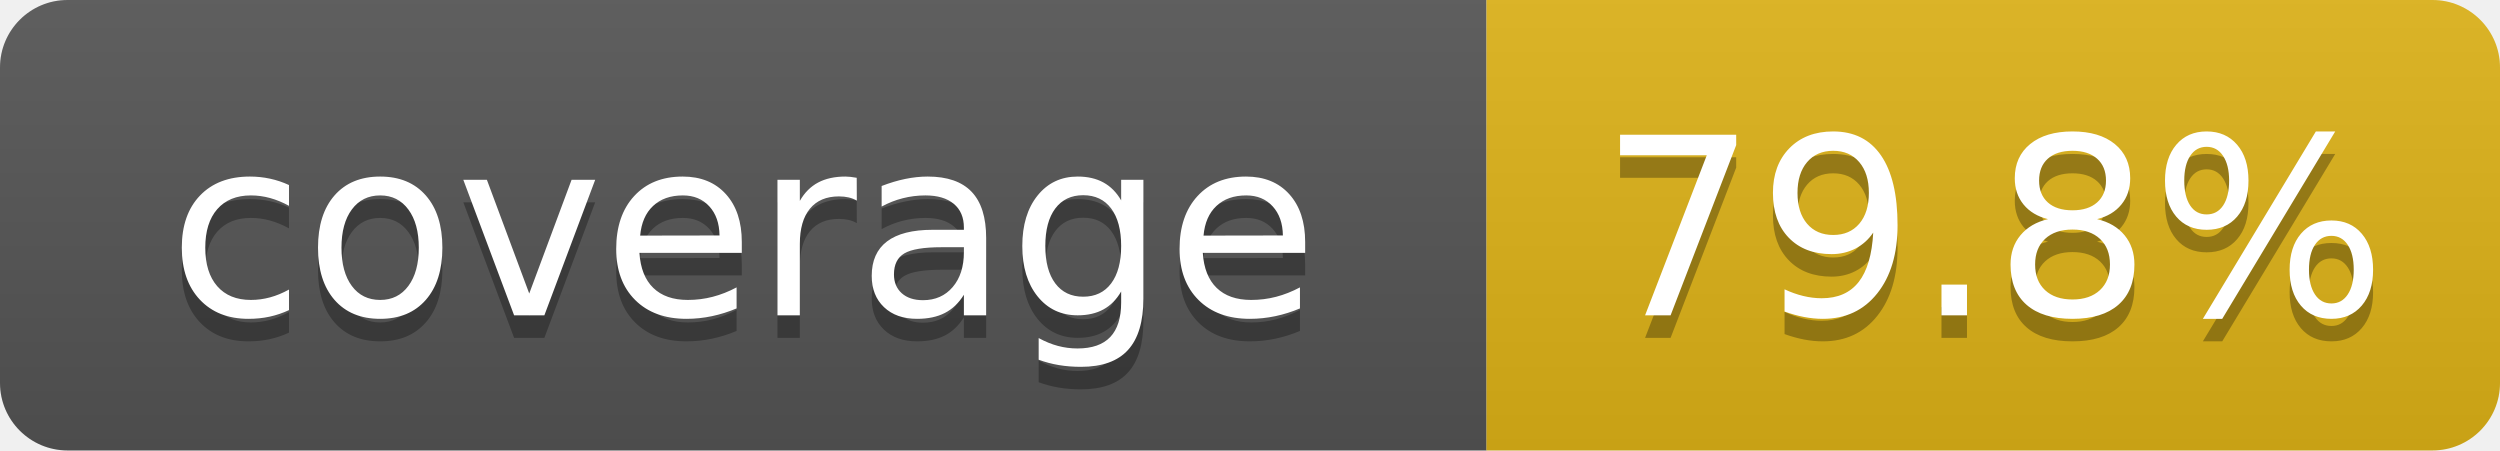
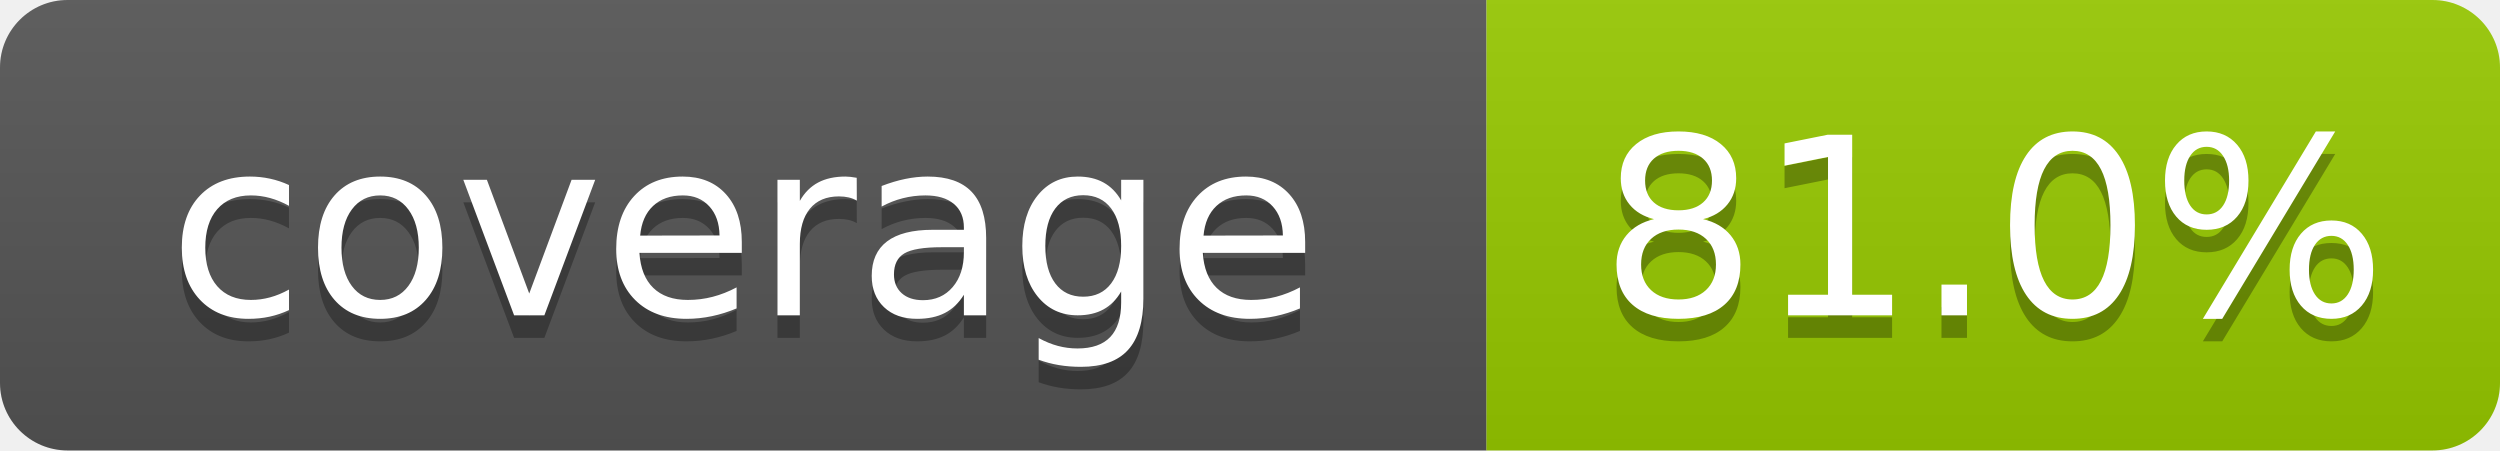
- <svg xmlns="http://www.w3.org/2000/svg" width="111" height="20" role="img" aria-label="coverage: 79.8%">
+ <svg xmlns="http://www.w3.org/2000/svg" width="111" height="20" role="img" aria-label="coverage: 81.0%">
  <linearGradient id="s" x2="0" y2="100%">
    <stop offset="0" stop-color="#bbb" stop-opacity=".1" />
    <stop offset="1" stop-opacity=".1" />
  </linearGradient>
  <clipPath id="r">
    <rect width="111" height="20" rx="3" fill="#fff" />
  </clipPath>
  <g clip-path="url(#r)">
    <rect width="66" height="20" fill="#555" />
-     <rect x="66" width="45" height="20" fill="#dfb317" />
+     <rect x="66" width="45" height="20" fill="#97ca00" />
    <rect width="111" height="20" fill="url(#s)" />
  </g>
  <g fill="#fff" text-anchor="middle" font-family="Verdana,Geneva,DejaVu Sans,sans-serif" text-rendering="geometricPrecision" font-size="110">
    <text x="330" y="150" fill="#010101" fill-opacity=".3" transform="scale(.1)" textLength="560">coverage</text>
    <text x="330" y="140" transform="scale(.1)" textLength="560">coverage</text>
-     <text x="885" y="150" fill="#010101" fill-opacity=".3" transform="scale(.1)" textLength="350">79.8%</text>
-     <text x="885" y="140" transform="scale(.1)" textLength="350">79.8%</text>
+     <text x="885" y="150" fill="#010101" fill-opacity=".3" transform="scale(.1)" textLength="350">81.0%</text>
+     <text x="885" y="140" transform="scale(.1)" textLength="350">81.0%</text>
  </g>
</svg>
